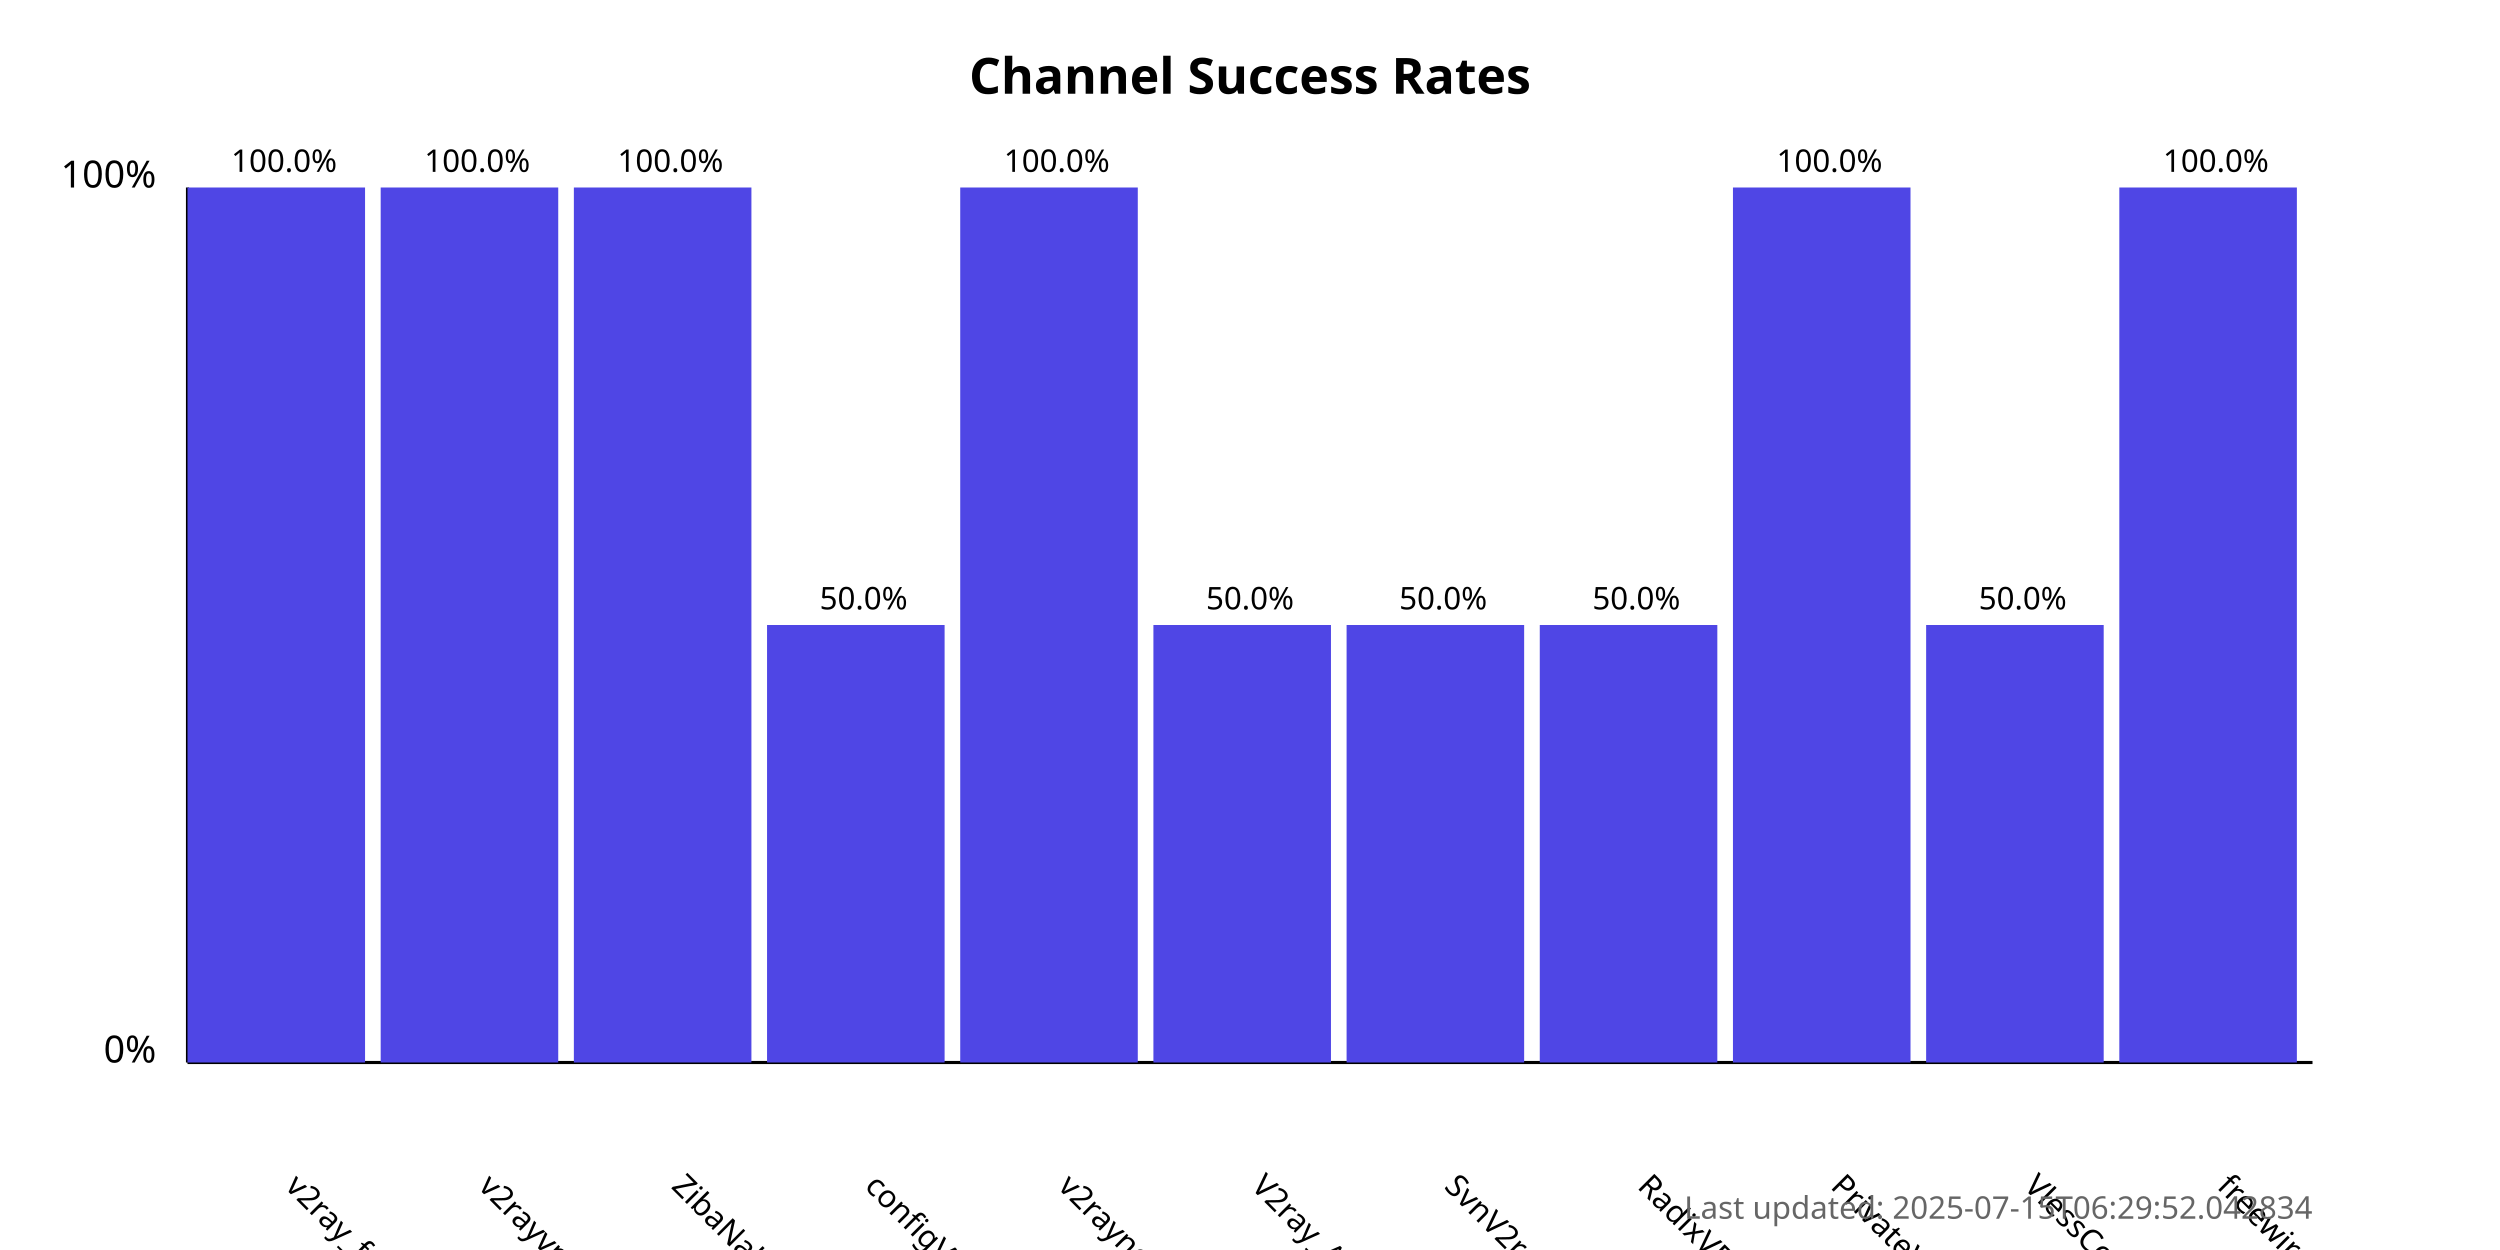
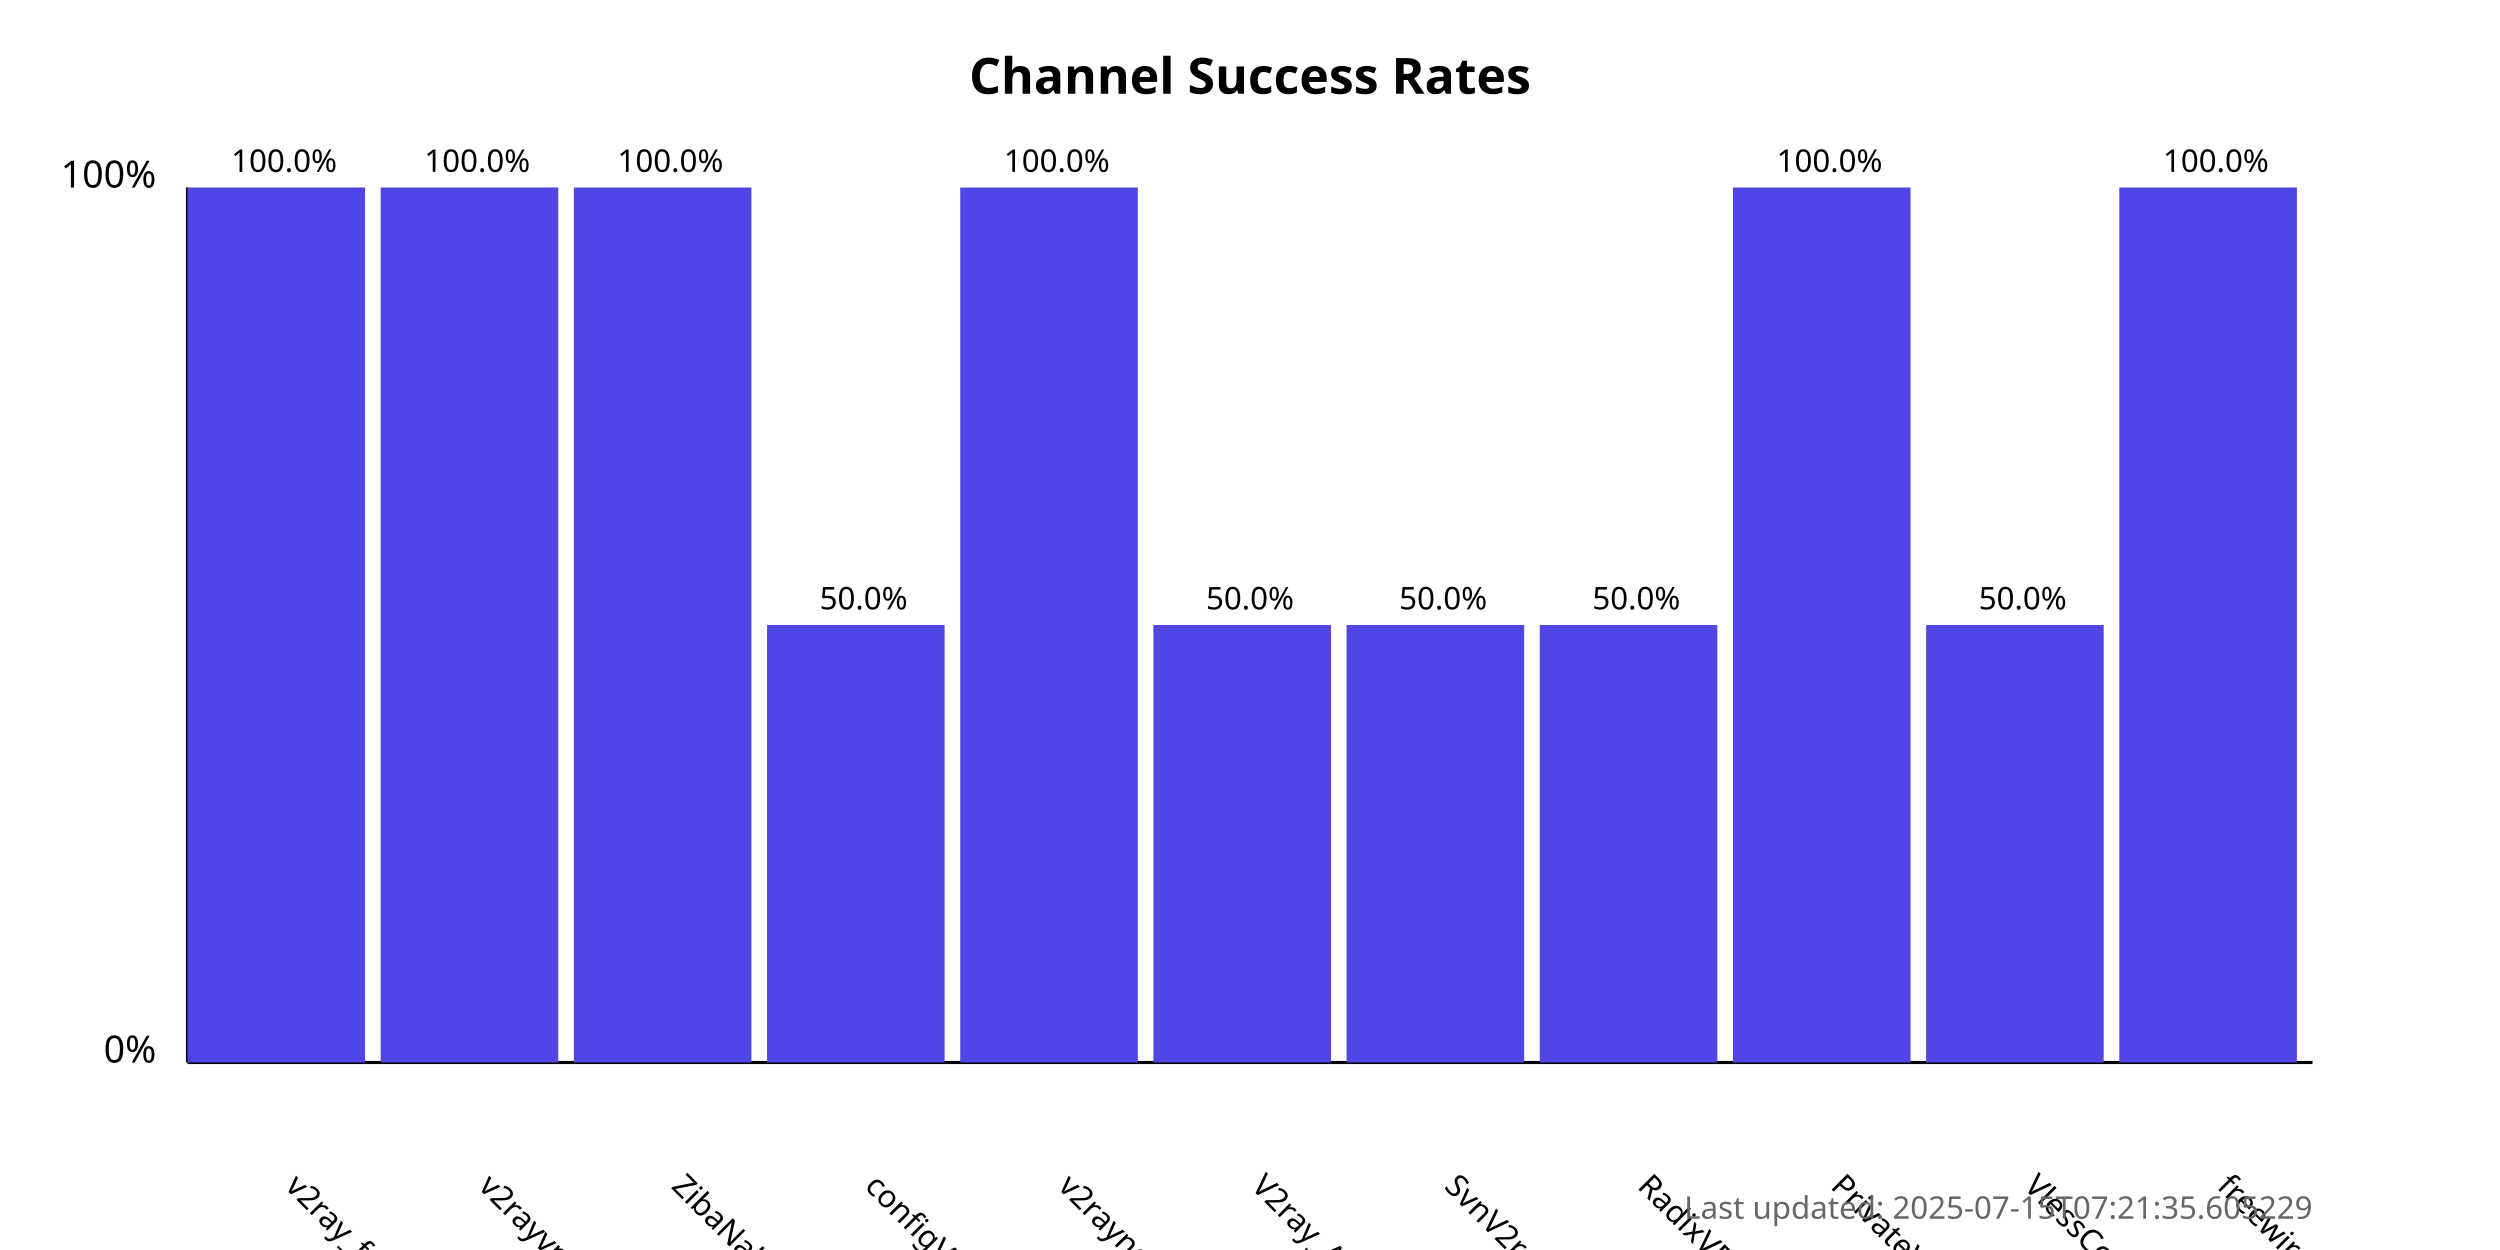
<svg xmlns="http://www.w3.org/2000/svg" width="800" height="400">
  <style>
            .chart-title { font: bold 16px sans-serif; }
            .axis-label { font: 12px sans-serif; }
            .tick-label { font: 10px sans-serif; }
            .bar { fill: #4f46e5; }
            .bar:hover { fill: #6366f1; }
            .timestamp { font: 10px sans-serif; fill: #666; }
        </style>
  <text x="400.0" y="30" text-anchor="middle" class="chart-title">
            Channel Success Rates
        </text>
  <line x1="60" y1="340" x2="60" y2="60" stroke="black" stroke-width="1" />
  <line x1="60" y1="340" x2="740" y2="340" stroke="black" stroke-width="1" />
  <text x="50" y="340" text-anchor="end" class="axis-label">0%</text>
  <text x="50" y="60" text-anchor="end" class="axis-label">100%</text>
  <g>
    <rect x="60" y="60.0" width="56.818" height="280.0" class="bar" />
    <text x="90.909" y="380" transform="rotate(45, 90.90909, 380)" text-anchor="start" class="tick-label">
                v2ray_free_conf
            </text>
    <text x="90.909" y="55.0" text-anchor="middle" class="tick-label">
                100.0%
            </text>
  </g>
  <g>
    <rect x="121.818" y="60.0" width="56.818" height="280.0" class="bar" />
    <text x="152.727" y="380" transform="rotate(45, 152.7273, 380)" text-anchor="start" class="tick-label">
                v2rayvpno
            </text>
    <text x="152.727" y="55.0" text-anchor="middle" class="tick-label">
                100.0%
            </text>
  </g>
  <g>
    <rect x="183.636" y="60.0" width="56.818" height="280.0" class="bar" />
    <text x="214.545" y="380" transform="rotate(45, 214.5455, 380)" text-anchor="start" class="tick-label">
                ZibaNabz
            </text>
    <text x="214.545" y="55.0" text-anchor="middle" class="tick-label">
                100.0%
            </text>
  </g>
  <g>
    <rect x="245.455" y="200.0" width="56.818" height="140.0" class="bar" />
    <text x="276.364" y="380" transform="rotate(45, 276.3636, 380)" text-anchor="start" class="tick-label">
                configV2rayForFree
            </text>
    <text x="276.364" y="195.0" text-anchor="middle" class="tick-label">
                50.0%
            </text>
  </g>
  <g>
    <rect x="307.273" y="60.0" width="56.818" height="280.0" class="bar" />
    <text x="338.182" y="380" transform="rotate(45, 338.1818, 380)" text-anchor="start" class="tick-label">
                v2rayngvpn
            </text>
    <text x="338.182" y="55.0" text-anchor="middle" class="tick-label">
                100.0%
            </text>
  </g>
  <g>
    <rect x="369.091" y="200.0" width="56.818" height="140.0" class="bar" />
    <text x="400.0" y="380" transform="rotate(45, 400.0, 380)" text-anchor="start" class="tick-label">
                V2ray_Alpha
            </text>
    <text x="400.0" y="195.0" text-anchor="middle" class="tick-label">
                50.0%
            </text>
  </g>
  <g>
    <rect x="430.909" y="200.0" width="56.818" height="140.0" class="bar" />
    <text x="461.818" y="380" transform="rotate(45, 461.8182, 380)" text-anchor="start" class="tick-label">
                SvnV2ray
            </text>
    <text x="461.818" y="195.0" text-anchor="middle" class="tick-label">
                50.0%
            </text>
  </g>
  <g>
    <rect x="492.727" y="200.0" width="56.818" height="140.0" class="bar" />
    <text x="523.636" y="380" transform="rotate(45, 523.6364, 380)" text-anchor="start" class="tick-label">
                RadixVPN
            </text>
    <text x="523.636" y="195.0" text-anchor="middle" class="tick-label">
                50.0%
            </text>
  </g>
  <g>
    <rect x="554.545" y="60.0" width="56.818" height="280.0" class="bar" />
    <text x="585.455" y="380" transform="rotate(45, 585.4545, 380)" text-anchor="start" class="tick-label">
                PrivateVPNs
            </text>
    <text x="585.455" y="55.0" text-anchor="middle" class="tick-label">
                100.0%
            </text>
  </g>
  <g>
    <rect x="616.364" y="200.0" width="56.818" height="140.0" class="bar" />
    <text x="647.273" y="380" transform="rotate(45, 647.2727, 380)" text-anchor="start" class="tick-label">
                VlessConfig
            </text>
    <text x="647.273" y="195.0" text-anchor="middle" class="tick-label">
                50.0%
            </text>
  </g>
  <g>
    <rect x="678.182" y="60.0" width="56.818" height="280.0" class="bar" />
    <text x="709.091" y="380" transform="rotate(45, 709.0909, 380)" text-anchor="start" class="tick-label">
                freewireguard
            </text>
    <text x="709.091" y="55.0" text-anchor="middle" class="tick-label">
                100.0%
            </text>
  </g>
  <text x="740" y="390" text-anchor="end" class="timestamp">
-             Last updated: 2025-07-15T06:29:52.042834
+             Last updated: 2025-07-15T07:21:35.605229
        </text>
</svg>
